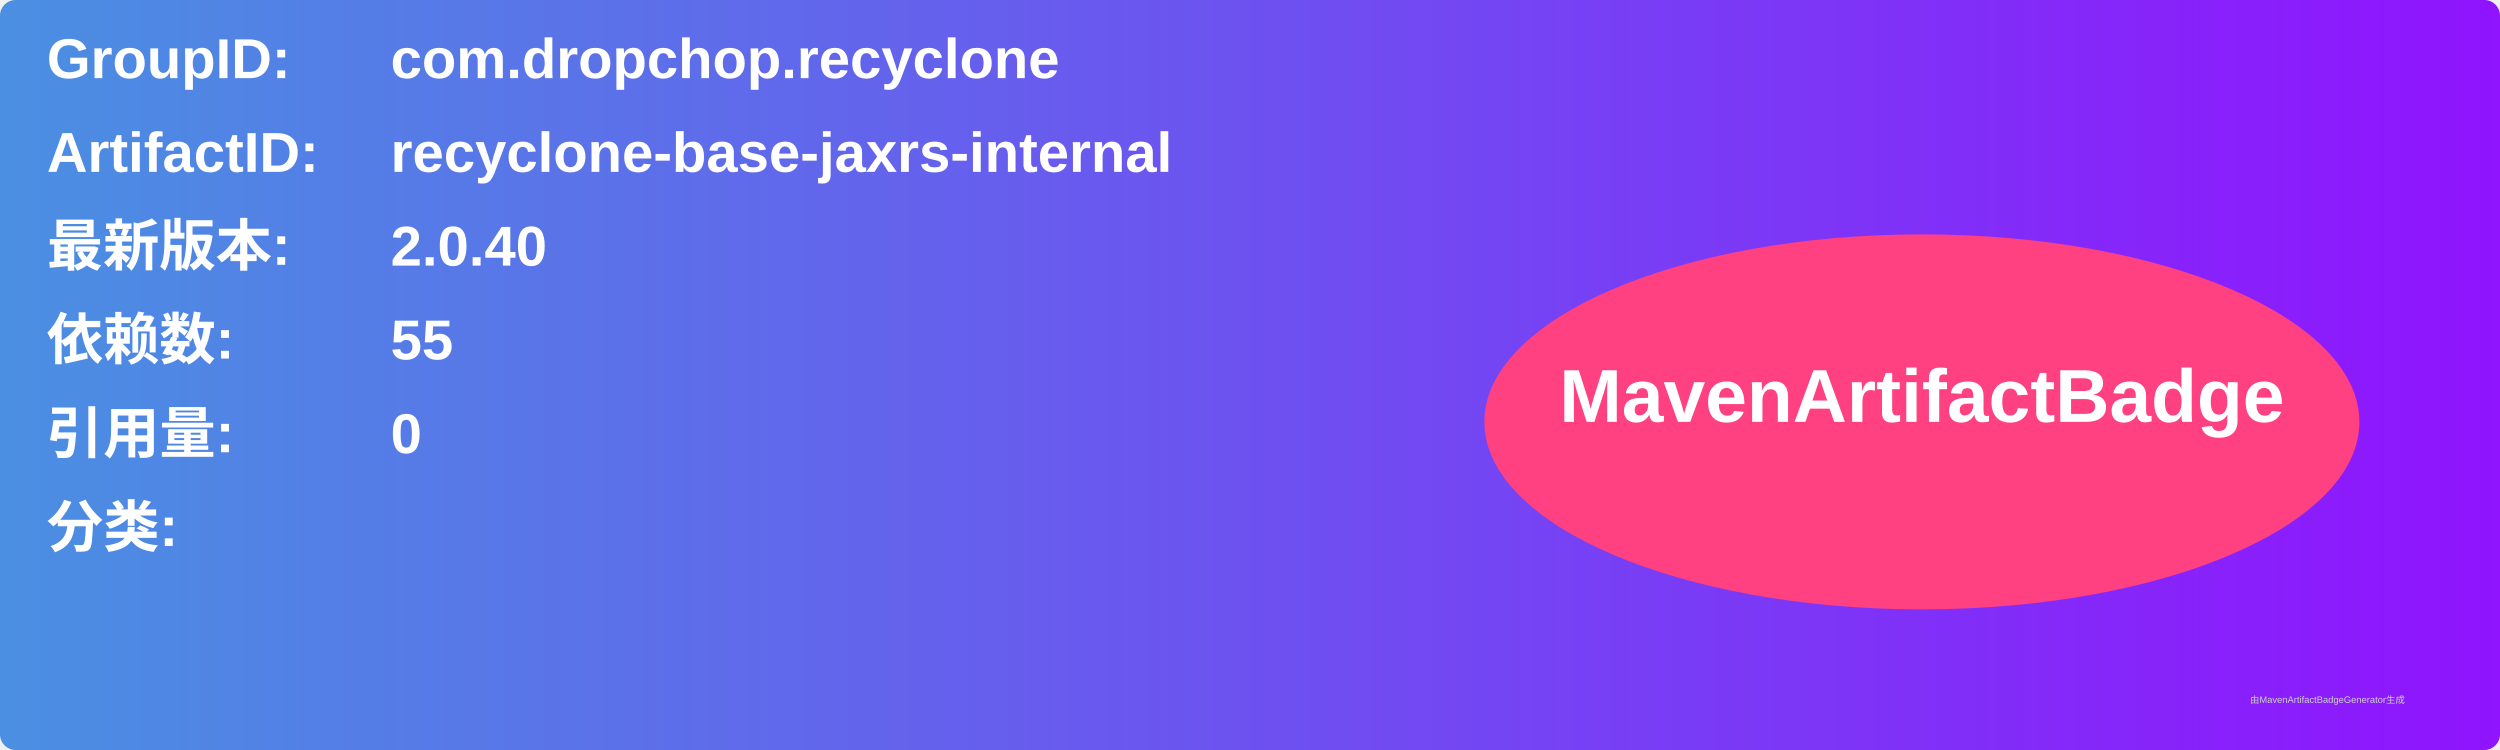
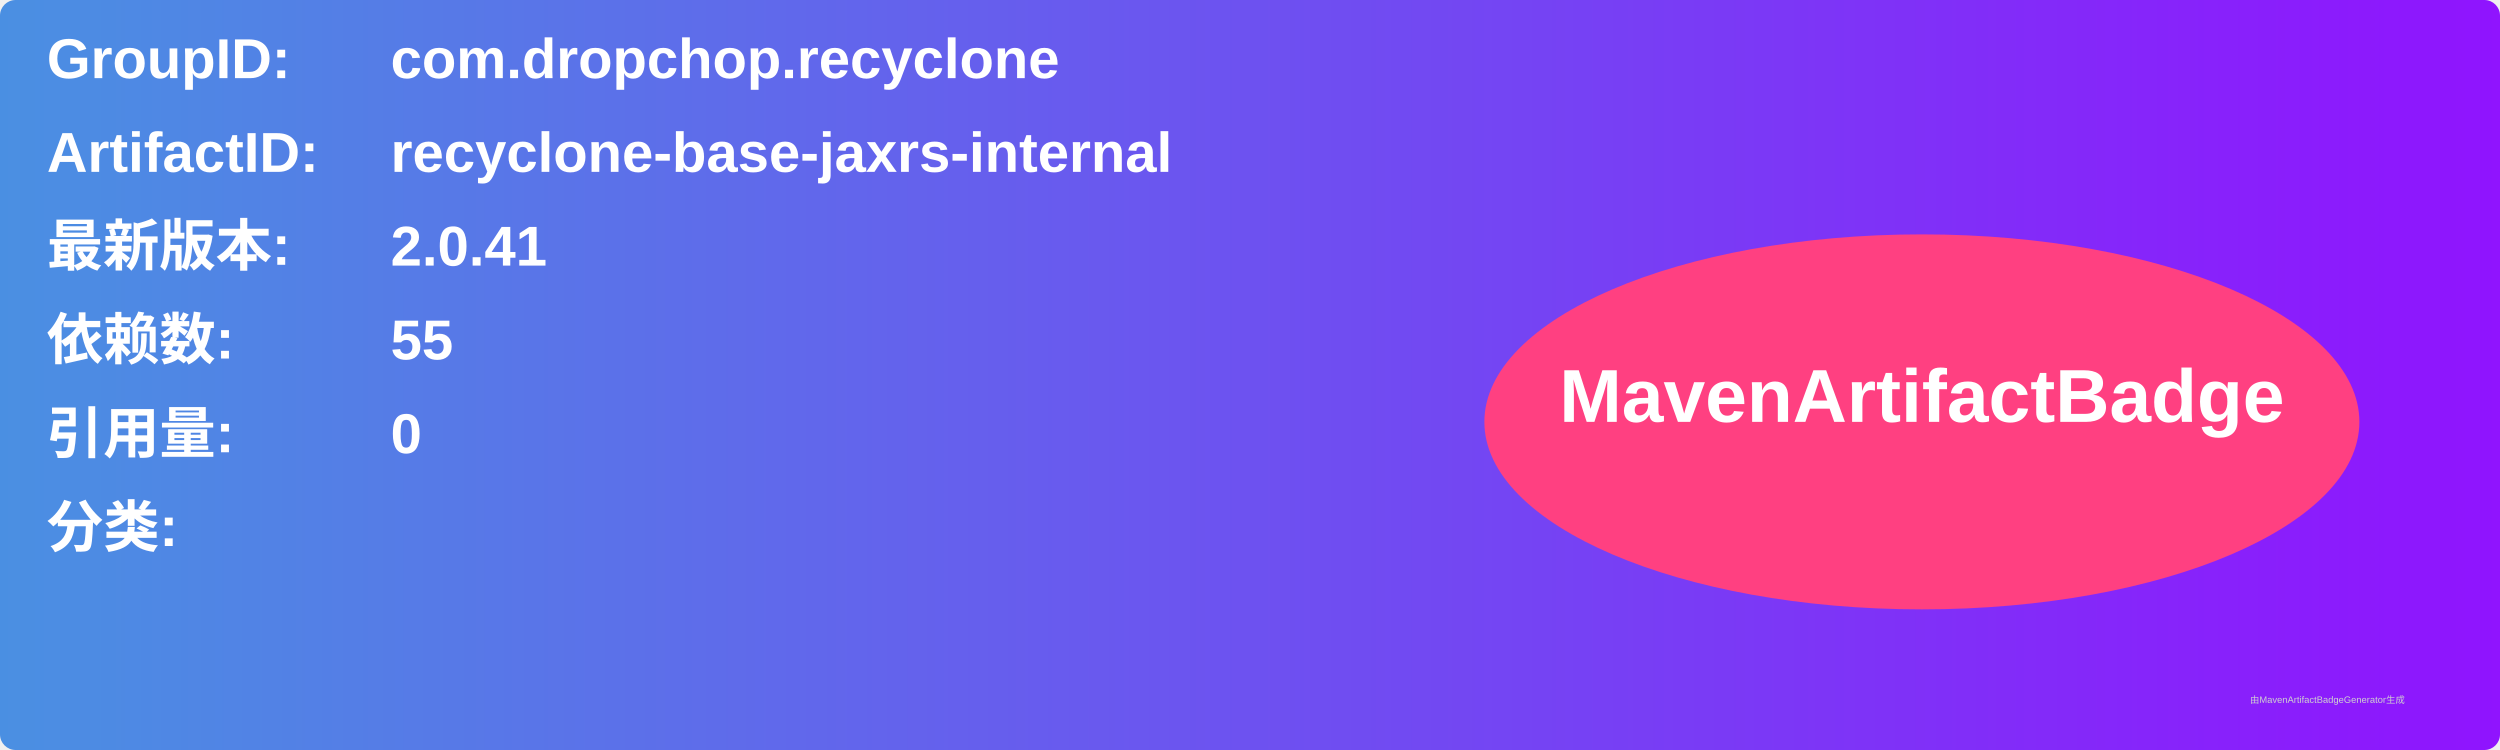
<svg xmlns="http://www.w3.org/2000/svg" width="800" height="240" viewBox="0 0 800 240">
  <linearGradient id="grad" x1="0%" y1="0%" x2="100%" y2="0%">
    <stop offset="0%" stop-color="#4a90e2" />
    <stop offset="100%" stop-color="#9013fe" />
  </linearGradient>
  <rect width="100%" height="100%" rx="5" ry="5" fill="url(#grad)" />
  <g transform="translate(15, 15)">
    <text x="0" y="10" font-family="Arial" font-size="18" fill="white" font-weight="bold" width="260">GroupID:</text>
    <text x="110" y="10" font-family="Arial" font-size="18" fill="white" font-weight="bold" width="460">com.dropchop.recyclone</text>
    <text x="0" y="40" font-family="Arial" font-size="18" fill="white" font-weight="bold" width="260">ArtifactID:</text>
    <text x="110" y="40" font-family="Arial" font-size="18" fill="white" font-weight="bold" width="460">recyclone-base-jaxrs-internal</text>
    <text x="0" y="70" font-family="Arial" font-size="18" fill="white" font-weight="bold">最新版本:</text>
    <text x="110" y="70" font-family="Arial" font-size="18" fill="white" font-weight="bold">
-       <tspan font-weight="bold">2.0.40</tspan>
+       <tspan font-weight="bold">2.0.41</tspan>
    </text>
    <text x="0" y="100" font-family="Arial" font-size="18" fill="white" font-weight="bold">依赖数: </text>
    <text x="110" y="100" font-family="Arial" font-size="18" fill="white">
      <tspan font-weight="bold">55</tspan>
    </text>
    <text x="0" y="130" font-family="Arial" font-size="18" fill="white" font-weight="bold">引用量: </text>
    <text x="110" y="130" font-family="Arial" font-size="18" fill="white">
      <tspan font-weight="bold">0</tspan>
    </text>
    <text x="0" y="160" font-family="Arial" font-size="18" fill="white" font-weight="bold">分类:</text>
    <text x="10" y="190" font-family="Arial" font-size="10" fill="white">
      <tspan font-weight="bold" />
    </text>
    <ellipse cx="600" cy="120" rx="140" ry="60" fill="#ff4081" />
    <text x="600" y="120" text-anchor="middle" font-family="Arial" font-size="24" fill="white" font-weight="bold">MavenArtifactBadge</text>
  </g>
  <text x="720" y="225" font-family="Arial" font-size="3" fill="#d0d0d0">由MavenArtifactBadgeGenerator生成</text>
</svg>
